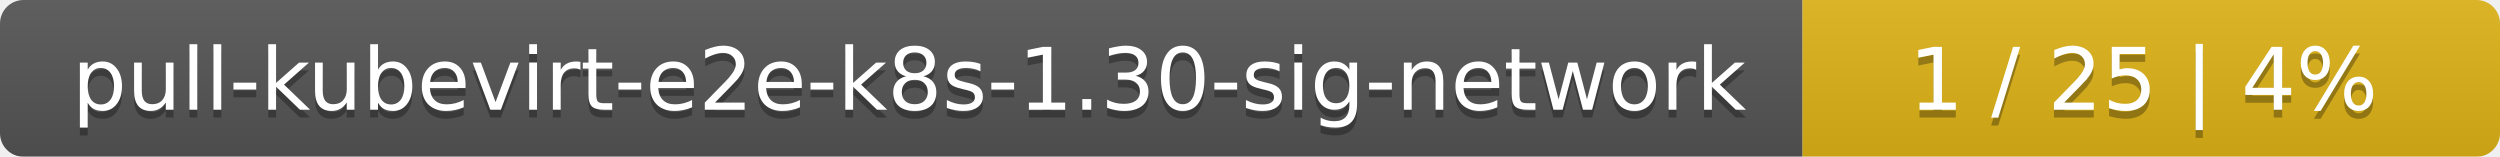
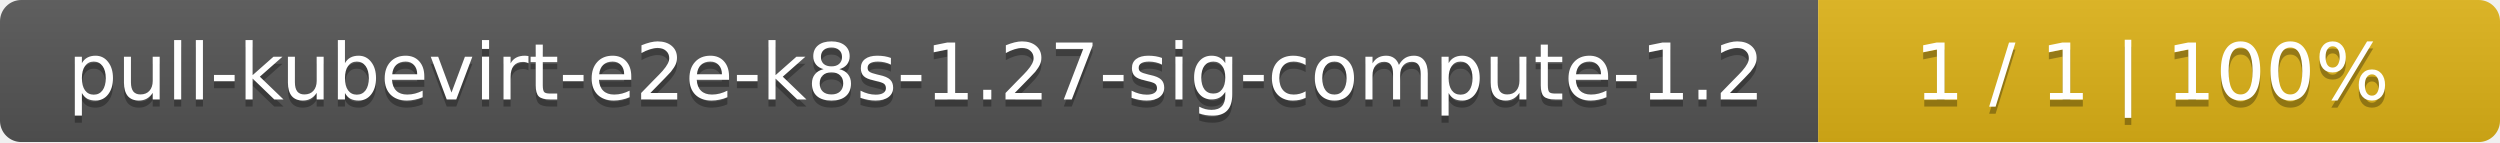
- <svg xmlns="http://www.w3.org/2000/svg" width="319" height="20">
+ <svg xmlns="http://www.w3.org/2000/svg" width="352" height="20">
  <linearGradient id="smooth" x2="0" y2="100%">
    <stop offset="0" stop-color="#bbb" stop-opacity=".1" />
    <stop offset="1" stop-opacity=".1" />
  </linearGradient>
  <mask id="round">
-     <rect width="319" height="20" rx="3" fill="#fff" />
+     <rect width="352" height="20" rx="3" fill="#fff" />
  </mask>
  <g mask="url(#round)">
-     <rect width="230" height="20" fill="#555" />
-     <rect x="230" width="89" height="20" fill="#dfb317" />
-     <rect width="319" height="20" fill="url(#smooth)" />
+     <rect width="256" height="20" fill="#555" />
+     <rect x="256" width="96" height="20" fill="#dfb317" />
+     <rect width="352" height="20" fill="url(#smooth)" />
  </g>
  <g fill="#fff" text-anchor="middle" font-family="DejaVu Sans,Verdana,Geneva,sans-serif" font-size="11">
-     <text x="116" y="15" fill="#010101" fill-opacity=".3">pull-kubevirt-e2e-k8s-1.30-sig-network</text>
-     <text x="116" y="14">pull-kubevirt-e2e-k8s-1.30-sig-network</text>
-     <text x="273.5" y="15" fill="#010101" fill-opacity=".3">1 / 25    |    4%</text>
-     <text x="273.5" y="14">1 / 25    |    4%</text>
+     <text x="129" y="15" fill="#010101" fill-opacity=".3">pull-kubevirt-e2e-k8s-1.27-sig-compute-1.2</text>
+     <text x="129" y="14">pull-kubevirt-e2e-k8s-1.27-sig-compute-1.2</text>
+     <text x="303" y="15" fill="#010101" fill-opacity=".3">1 / 1    |    100%</text>
+     <text x="303" y="14">1 / 1    |    100%</text>
  </g>
</svg>
